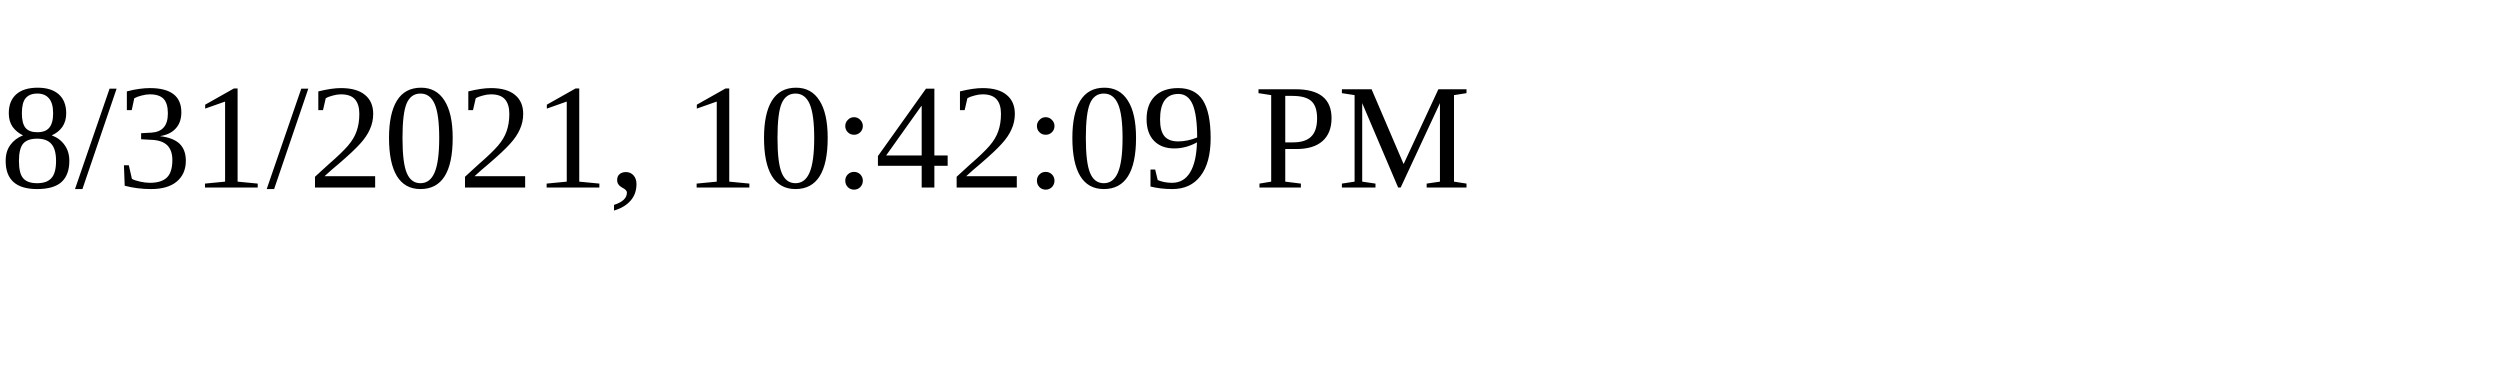
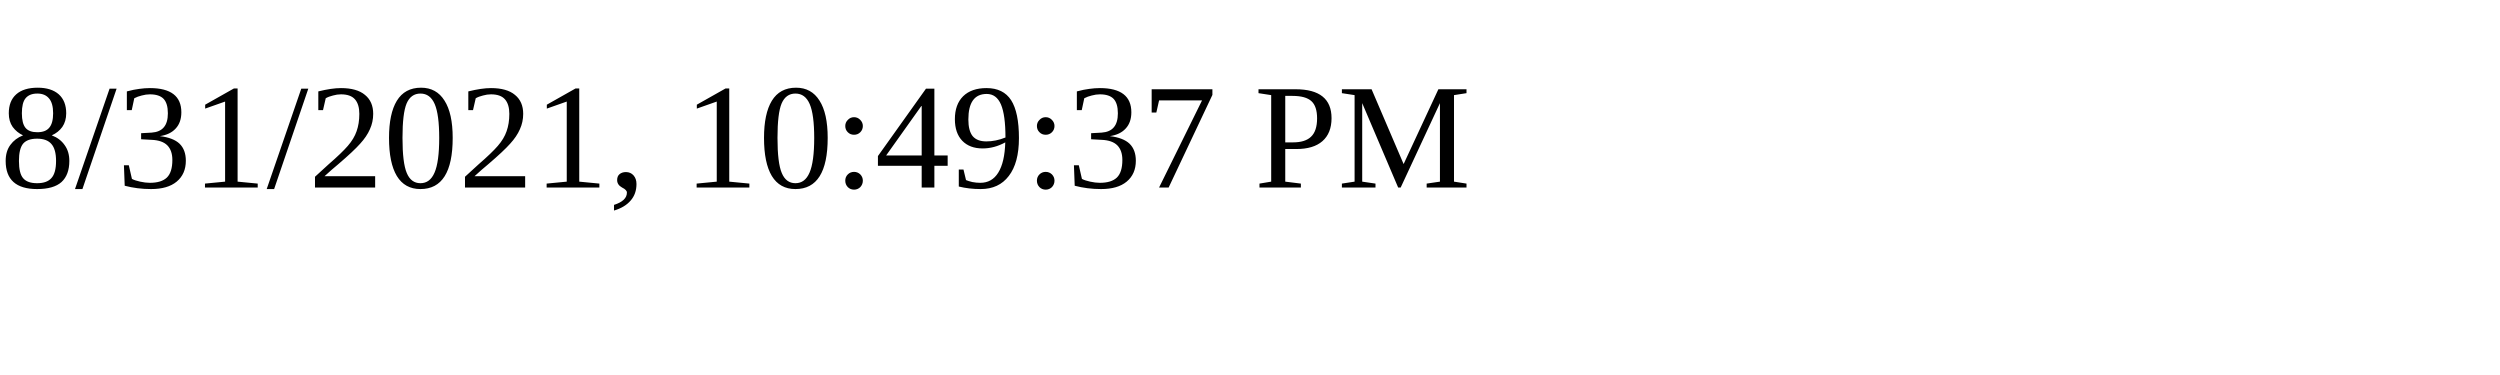
<svg xmlns="http://www.w3.org/2000/svg" height="30" width="200">
-   <text x="0" y="15">8/31/2021, 10:42:09 PM</text>
+   <text x="0" y="15">8/31/2021, 10:49:37 PM</text>
</svg>
